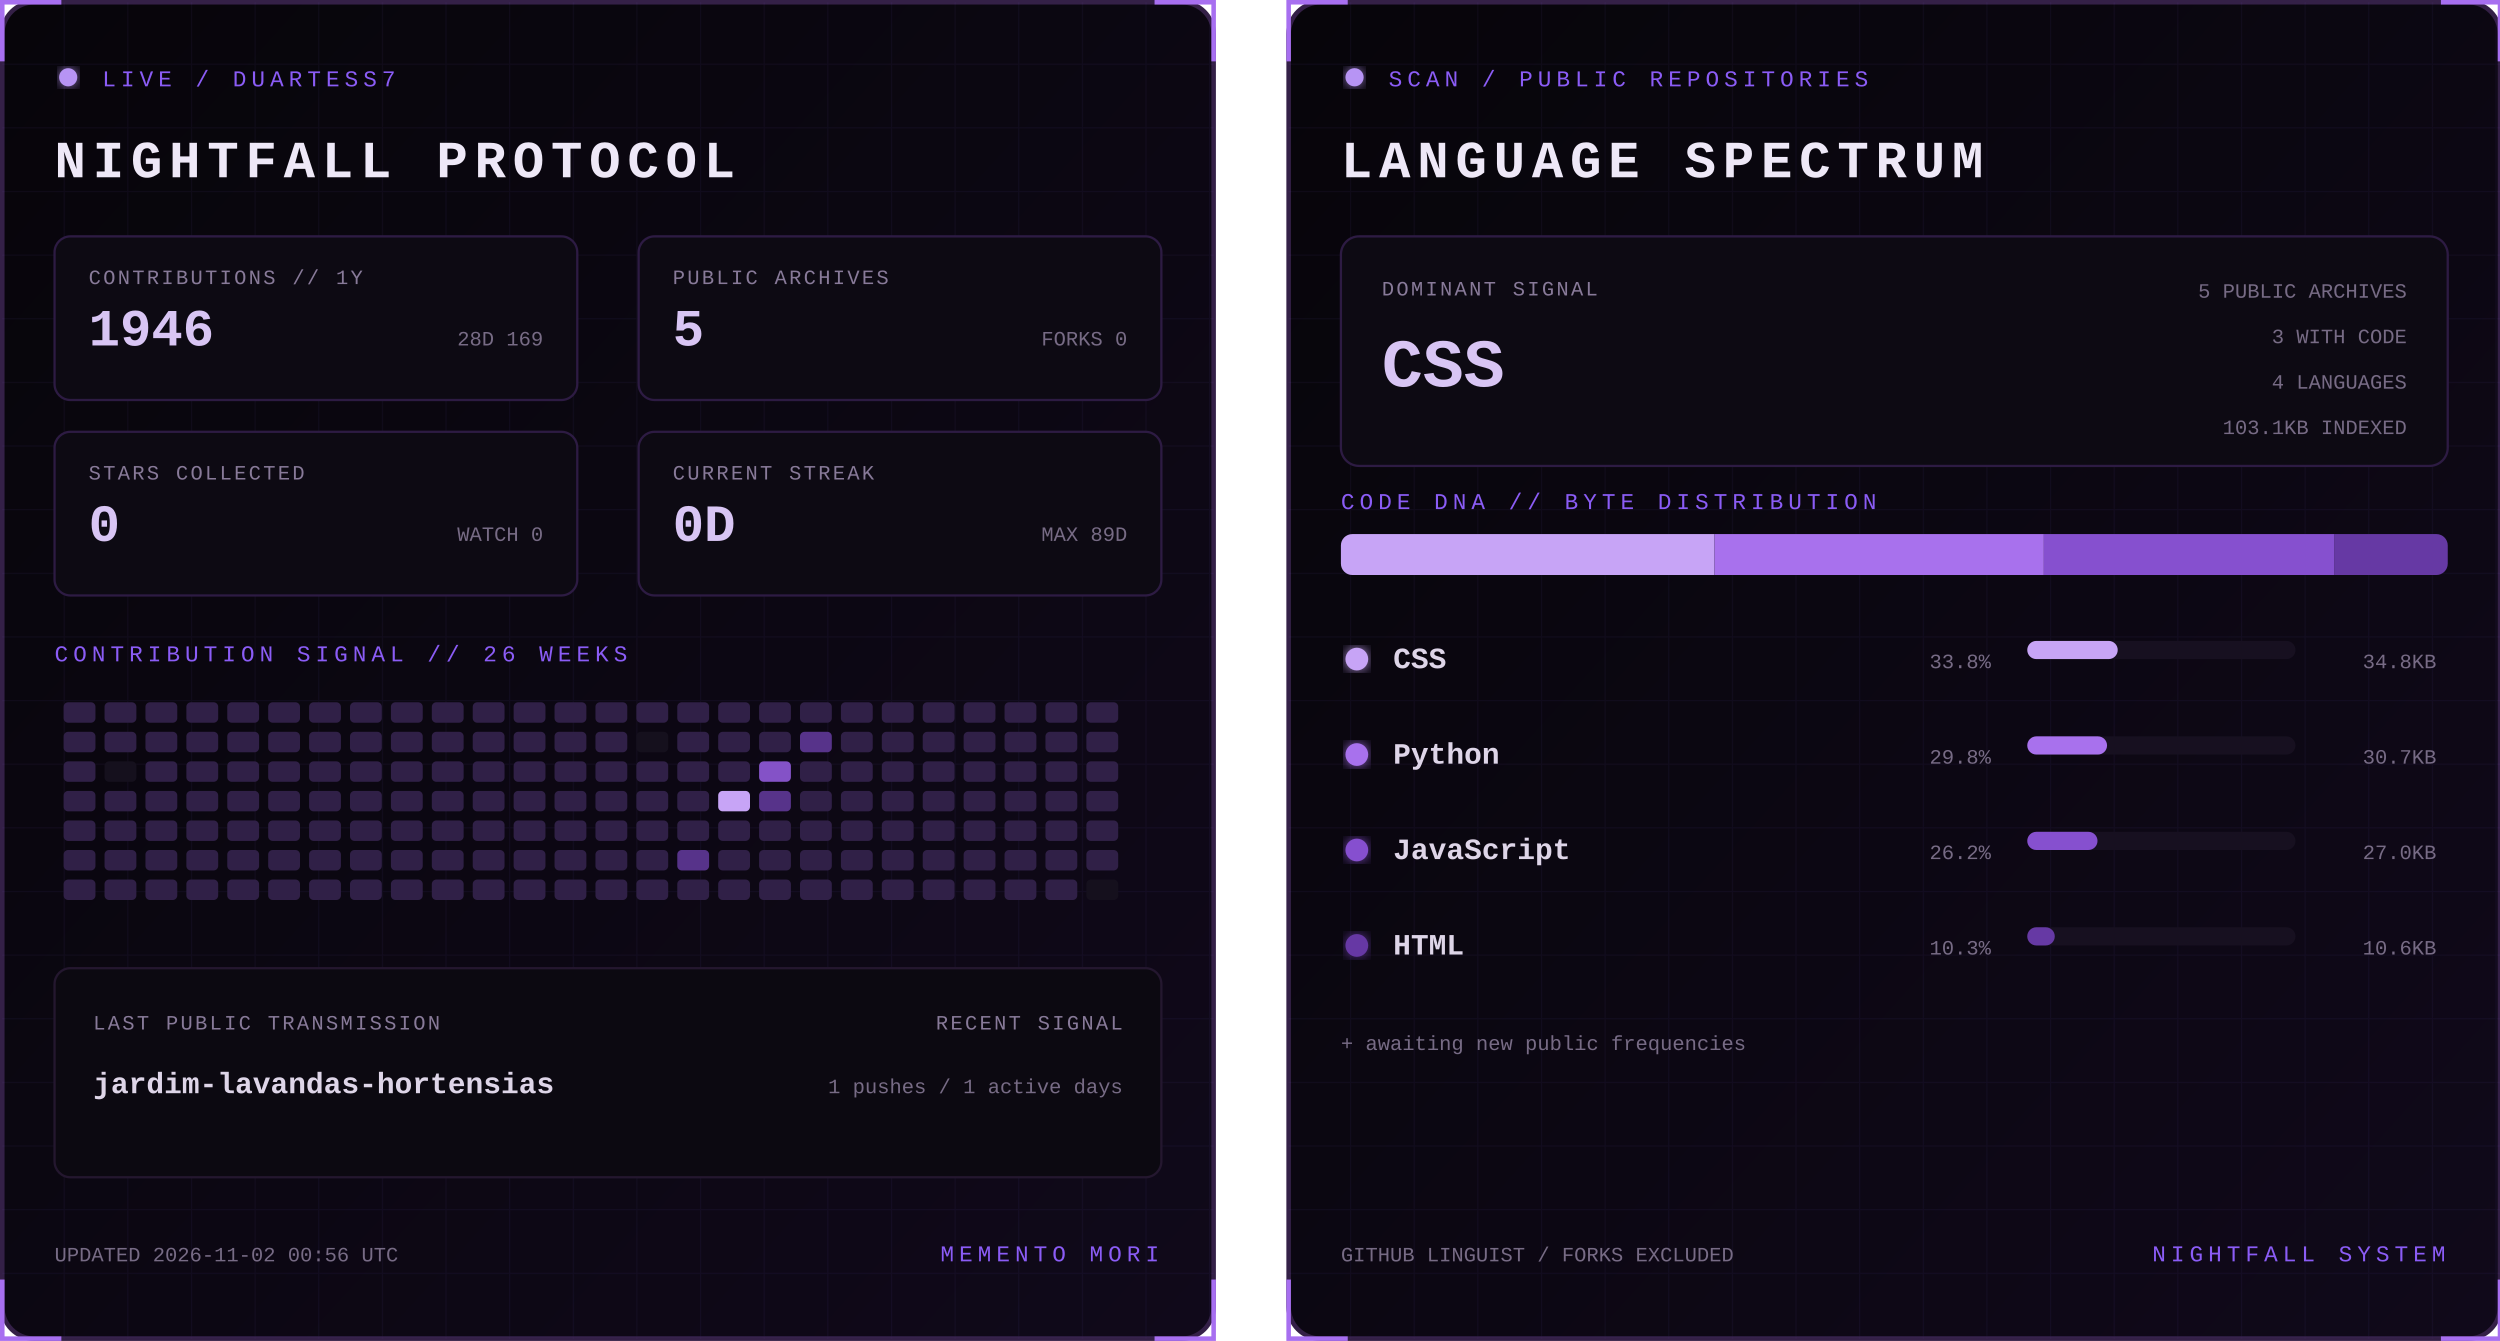
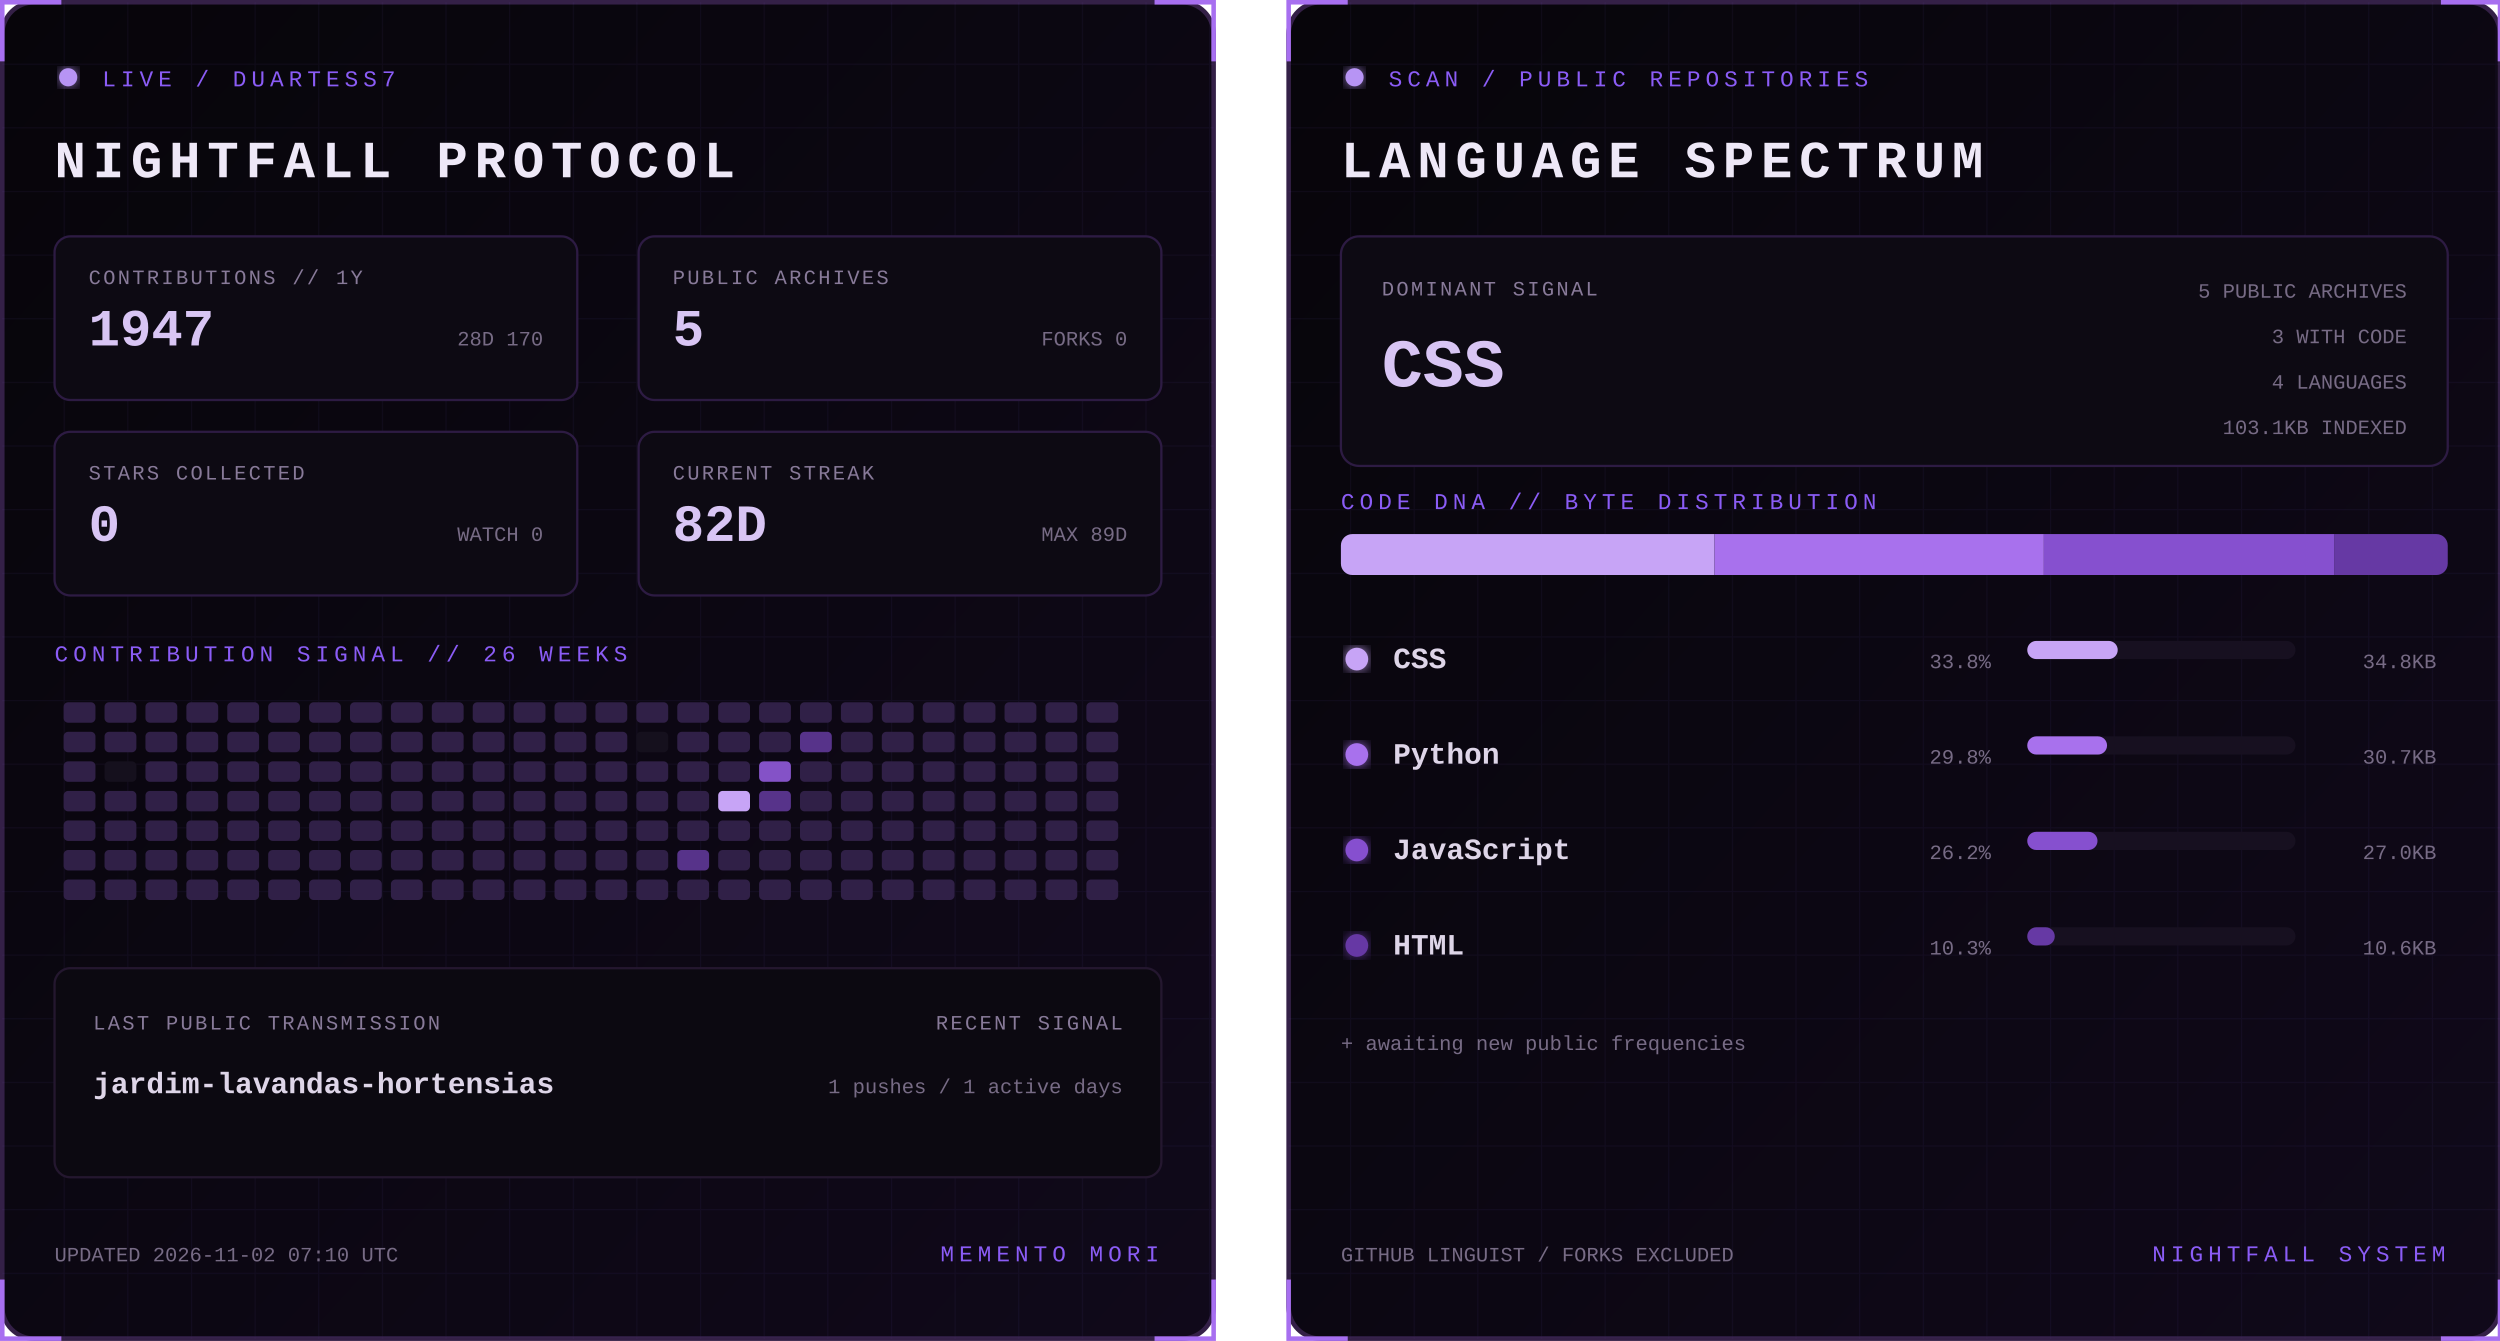
<svg xmlns="http://www.w3.org/2000/svg" width="1100" height="590" viewBox="0 0 1100 590" role="img" aria-labelledby="title desc">
  <defs>
    <linearGradient id="bg" x1="0" y1="0" x2="1" y2="1">
      <stop stop-color="#07050a" />
      <stop offset="1" stop-color="#10091a" />
    </linearGradient>
    <filter id="glow">
      <feGaussianBlur stdDeviation="3" result="b" />
      <feMerge>
        <feMergeNode in="b" />
        <feMergeNode in="SourceGraphic" />
      </feMerge>
    </filter>
    <pattern id="grid" width="28" height="28" patternUnits="userSpaceOnUse">
      <path d="M28 0H0V28" fill="none" stroke="#8b5cf6" stroke-opacity=".055" />
    </pattern>
    <clipPath id="dna">
      <rect x="24" y="235" width="487" height="18" rx="5" />
    </clipPath>
    <style>
      text { font-family: Consolas, 'Courier New', monospace; }
      .kicker { fill:#8b5cf6; font-size:10px; letter-spacing:2.2px; }
      .title { fill:#eee8f7; font-size:23px; font-weight:700; letter-spacing:3px; }
      .label { fill:#887a99; font-size:9px; letter-spacing:1px; }
      .stat { fill:#d8c5f4; font-size:23px; font-weight:700; }
      .detail,.pct { fill:#776b85; font-size:9px; }
      .lang { fill:#ded5e8; font-size:13px; font-weight:700; }
      .hero { fill:#d8c5f4; font-size:30px; font-weight:700; }
      .blink { animation:blink 1.6s step-end infinite; }
      @keyframes blink { 50% { opacity:.25 } }
    </style>
  </defs>
  <g>
    <rect x="1" y="1" width="533" height="588" rx="14" fill="url(#bg)" stroke="#342047" stroke-width="2" />
    <rect x="1" y="1" width="533" height="588" rx="14" fill="url(#grid)" />
    <path d="M27 1H1v26 M508 1h26v26 M534 563v26h-26 M27 589H1v-26" stroke="#a76ff0" stroke-width="2" fill="none" />
    <circle cx="30" cy="34" r="4" fill="#b794f4" filter="url(#glow)" class="blink" />
    <text x="45" y="38" class="kicker">LIVE / DUARTESS7</text>
    <text x="24" y="78" class="title">NIGHTFALL PROTOCOL</text>
    <g transform="translate(24 104)">
      <rect width="230" height="72" rx="7" fill="#0d0a13" stroke="#2d1b43" />
      <text x="15" y="21" class="label">CONTRIBUTIONS // 1Y</text>
-       <text x="15" y="48" class="stat">1946</text>
-       <text x="215" y="48" text-anchor="end" class="detail">28D 169</text>
+       <text x="15" y="48" class="stat">1947</text>
+       <text x="215" y="48" text-anchor="end" class="detail">28D 170</text>
    </g>
    <g transform="translate(281 104)">
      <rect width="230" height="72" rx="7" fill="#0d0a13" stroke="#2d1b43" />
      <text x="15" y="21" class="label">PUBLIC ARCHIVES</text>
      <text x="15" y="48" class="stat">5</text>
      <text x="215" y="48" text-anchor="end" class="detail">FORKS 0</text>
    </g>
    <g transform="translate(24 190)">
      <rect width="230" height="72" rx="7" fill="#0d0a13" stroke="#2d1b43" />
      <text x="15" y="21" class="label">STARS COLLECTED</text>
      <text x="15" y="48" class="stat">0</text>
      <text x="215" y="48" text-anchor="end" class="detail">WATCH 0</text>
    </g>
    <g transform="translate(281 190)">
      <rect width="230" height="72" rx="7" fill="#0d0a13" stroke="#2d1b43" />
      <text x="15" y="21" class="label">CURRENT STREAK</text>
-       <text x="15" y="48" class="stat">0D</text>
+       <text x="15" y="48" class="stat">82D</text>
      <text x="215" y="48" text-anchor="end" class="detail">MAX 89D</text>
    </g>
    <text x="24" y="291" class="kicker">CONTRIBUTION SIGNAL // 26 WEEKS</text>
    <g>
      <rect x="28" y="309" width="14" height="9" rx="2" fill="#302047" />
      <rect x="28" y="322" width="14" height="9" rx="2" fill="#302047" />
      <rect x="28" y="335" width="14" height="9" rx="2" fill="#302047" />
      <rect x="28" y="348" width="14" height="9" rx="2" fill="#302047" />
      <rect x="28" y="361" width="14" height="9" rx="2" fill="#302047" />
      <rect x="28" y="374" width="14" height="9" rx="2" fill="#302047" />
      <rect x="28" y="387" width="14" height="9" rx="2" fill="#302047" />
      <rect x="46" y="309" width="14" height="9" rx="2" fill="#302047" />
      <rect x="46" y="322" width="14" height="9" rx="2" fill="#302047" />
      <rect x="46" y="335" width="14" height="9" rx="2" fill="#15101d" />
      <rect x="46" y="348" width="14" height="9" rx="2" fill="#302047" />
      <rect x="46" y="361" width="14" height="9" rx="2" fill="#302047" />
      <rect x="46" y="374" width="14" height="9" rx="2" fill="#302047" />
      <rect x="46" y="387" width="14" height="9" rx="2" fill="#302047" />
      <rect x="64" y="309" width="14" height="9" rx="2" fill="#302047" />
      <rect x="64" y="322" width="14" height="9" rx="2" fill="#302047" />
      <rect x="64" y="335" width="14" height="9" rx="2" fill="#302047" />
      <rect x="64" y="348" width="14" height="9" rx="2" fill="#302047" />
      <rect x="64" y="361" width="14" height="9" rx="2" fill="#302047" />
      <rect x="64" y="374" width="14" height="9" rx="2" fill="#302047" />
      <rect x="64" y="387" width="14" height="9" rx="2" fill="#302047" />
      <rect x="82" y="309" width="14" height="9" rx="2" fill="#302047" />
      <rect x="82" y="322" width="14" height="9" rx="2" fill="#302047" />
      <rect x="82" y="335" width="14" height="9" rx="2" fill="#302047" />
      <rect x="82" y="348" width="14" height="9" rx="2" fill="#302047" />
      <rect x="82" y="361" width="14" height="9" rx="2" fill="#302047" />
      <rect x="82" y="374" width="14" height="9" rx="2" fill="#302047" />
      <rect x="82" y="387" width="14" height="9" rx="2" fill="#302047" />
      <rect x="100" y="309" width="14" height="9" rx="2" fill="#302047" />
      <rect x="100" y="322" width="14" height="9" rx="2" fill="#302047" />
      <rect x="100" y="335" width="14" height="9" rx="2" fill="#302047" />
      <rect x="100" y="348" width="14" height="9" rx="2" fill="#302047" />
      <rect x="100" y="361" width="14" height="9" rx="2" fill="#302047" />
      <rect x="100" y="374" width="14" height="9" rx="2" fill="#302047" />
      <rect x="100" y="387" width="14" height="9" rx="2" fill="#302047" />
      <rect x="118" y="309" width="14" height="9" rx="2" fill="#302047" />
      <rect x="118" y="322" width="14" height="9" rx="2" fill="#302047" />
      <rect x="118" y="335" width="14" height="9" rx="2" fill="#302047" />
      <rect x="118" y="348" width="14" height="9" rx="2" fill="#302047" />
      <rect x="118" y="361" width="14" height="9" rx="2" fill="#302047" />
      <rect x="118" y="374" width="14" height="9" rx="2" fill="#302047" />
      <rect x="118" y="387" width="14" height="9" rx="2" fill="#302047" />
      <rect x="136" y="309" width="14" height="9" rx="2" fill="#302047" />
      <rect x="136" y="322" width="14" height="9" rx="2" fill="#302047" />
      <rect x="136" y="335" width="14" height="9" rx="2" fill="#302047" />
      <rect x="136" y="348" width="14" height="9" rx="2" fill="#302047" />
      <rect x="136" y="361" width="14" height="9" rx="2" fill="#302047" />
      <rect x="136" y="374" width="14" height="9" rx="2" fill="#302047" />
      <rect x="136" y="387" width="14" height="9" rx="2" fill="#302047" />
      <rect x="154" y="309" width="14" height="9" rx="2" fill="#302047" />
      <rect x="154" y="322" width="14" height="9" rx="2" fill="#302047" />
      <rect x="154" y="335" width="14" height="9" rx="2" fill="#302047" />
      <rect x="154" y="348" width="14" height="9" rx="2" fill="#302047" />
      <rect x="154" y="361" width="14" height="9" rx="2" fill="#302047" />
      <rect x="154" y="374" width="14" height="9" rx="2" fill="#302047" />
      <rect x="154" y="387" width="14" height="9" rx="2" fill="#302047" />
      <rect x="172" y="309" width="14" height="9" rx="2" fill="#302047" />
      <rect x="172" y="322" width="14" height="9" rx="2" fill="#302047" />
      <rect x="172" y="335" width="14" height="9" rx="2" fill="#302047" />
      <rect x="172" y="348" width="14" height="9" rx="2" fill="#302047" />
      <rect x="172" y="361" width="14" height="9" rx="2" fill="#302047" />
      <rect x="172" y="374" width="14" height="9" rx="2" fill="#302047" />
      <rect x="172" y="387" width="14" height="9" rx="2" fill="#302047" />
      <rect x="190" y="309" width="14" height="9" rx="2" fill="#302047" />
      <rect x="190" y="322" width="14" height="9" rx="2" fill="#302047" />
      <rect x="190" y="335" width="14" height="9" rx="2" fill="#302047" />
      <rect x="190" y="348" width="14" height="9" rx="2" fill="#302047" />
      <rect x="190" y="361" width="14" height="9" rx="2" fill="#302047" />
      <rect x="190" y="374" width="14" height="9" rx="2" fill="#302047" />
      <rect x="190" y="387" width="14" height="9" rx="2" fill="#302047" />
      <rect x="208" y="309" width="14" height="9" rx="2" fill="#302047" />
      <rect x="208" y="322" width="14" height="9" rx="2" fill="#302047" />
      <rect x="208" y="335" width="14" height="9" rx="2" fill="#302047" />
      <rect x="208" y="348" width="14" height="9" rx="2" fill="#302047" />
      <rect x="208" y="361" width="14" height="9" rx="2" fill="#302047" />
      <rect x="208" y="374" width="14" height="9" rx="2" fill="#302047" />
      <rect x="208" y="387" width="14" height="9" rx="2" fill="#302047" />
      <rect x="226" y="309" width="14" height="9" rx="2" fill="#302047" />
      <rect x="226" y="322" width="14" height="9" rx="2" fill="#302047" />
      <rect x="226" y="335" width="14" height="9" rx="2" fill="#302047" />
      <rect x="226" y="348" width="14" height="9" rx="2" fill="#302047" />
      <rect x="226" y="361" width="14" height="9" rx="2" fill="#302047" />
      <rect x="226" y="374" width="14" height="9" rx="2" fill="#302047" />
      <rect x="226" y="387" width="14" height="9" rx="2" fill="#302047" />
      <rect x="244" y="309" width="14" height="9" rx="2" fill="#302047" />
      <rect x="244" y="322" width="14" height="9" rx="2" fill="#302047" />
      <rect x="244" y="335" width="14" height="9" rx="2" fill="#302047" />
      <rect x="244" y="348" width="14" height="9" rx="2" fill="#302047" />
      <rect x="244" y="361" width="14" height="9" rx="2" fill="#302047" />
      <rect x="244" y="374" width="14" height="9" rx="2" fill="#302047" />
      <rect x="244" y="387" width="14" height="9" rx="2" fill="#302047" />
      <rect x="262" y="309" width="14" height="9" rx="2" fill="#302047" />
      <rect x="262" y="322" width="14" height="9" rx="2" fill="#302047" />
      <rect x="262" y="335" width="14" height="9" rx="2" fill="#302047" />
      <rect x="262" y="348" width="14" height="9" rx="2" fill="#302047" />
      <rect x="262" y="361" width="14" height="9" rx="2" fill="#302047" />
      <rect x="262" y="374" width="14" height="9" rx="2" fill="#302047" />
      <rect x="262" y="387" width="14" height="9" rx="2" fill="#302047" />
      <rect x="280" y="309" width="14" height="9" rx="2" fill="#302047" />
      <rect x="280" y="322" width="14" height="9" rx="2" fill="#15101d" />
      <rect x="280" y="335" width="14" height="9" rx="2" fill="#302047" />
      <rect x="280" y="348" width="14" height="9" rx="2" fill="#302047" />
      <rect x="280" y="361" width="14" height="9" rx="2" fill="#302047" />
      <rect x="280" y="374" width="14" height="9" rx="2" fill="#302047" />
      <rect x="280" y="387" width="14" height="9" rx="2" fill="#302047" />
      <rect x="298" y="309" width="14" height="9" rx="2" fill="#302047" />
      <rect x="298" y="322" width="14" height="9" rx="2" fill="#302047" />
      <rect x="298" y="335" width="14" height="9" rx="2" fill="#302047" />
      <rect x="298" y="348" width="14" height="9" rx="2" fill="#302047" />
      <rect x="298" y="361" width="14" height="9" rx="2" fill="#302047" />
      <rect x="298" y="374" width="14" height="9" rx="2" fill="#57338a" />
      <rect x="298" y="387" width="14" height="9" rx="2" fill="#302047" />
      <rect x="316" y="309" width="14" height="9" rx="2" fill="#302047" />
      <rect x="316" y="322" width="14" height="9" rx="2" fill="#302047" />
      <rect x="316" y="335" width="14" height="9" rx="2" fill="#302047" />
      <rect x="316" y="348" width="14" height="9" rx="2" fill="#c7a4f6" />
      <rect x="316" y="361" width="14" height="9" rx="2" fill="#302047" />
      <rect x="316" y="374" width="14" height="9" rx="2" fill="#302047" />
      <rect x="316" y="387" width="14" height="9" rx="2" fill="#302047" />
      <rect x="334" y="309" width="14" height="9" rx="2" fill="#302047" />
      <rect x="334" y="322" width="14" height="9" rx="2" fill="#302047" />
      <rect x="334" y="335" width="14" height="9" rx="2" fill="#8452c7" />
      <rect x="334" y="348" width="14" height="9" rx="2" fill="#57338a" />
      <rect x="334" y="361" width="14" height="9" rx="2" fill="#302047" />
      <rect x="334" y="374" width="14" height="9" rx="2" fill="#302047" />
      <rect x="334" y="387" width="14" height="9" rx="2" fill="#302047" />
      <rect x="352" y="309" width="14" height="9" rx="2" fill="#302047" />
      <rect x="352" y="322" width="14" height="9" rx="2" fill="#57338a" />
      <rect x="352" y="335" width="14" height="9" rx="2" fill="#302047" />
      <rect x="352" y="348" width="14" height="9" rx="2" fill="#302047" />
      <rect x="352" y="361" width="14" height="9" rx="2" fill="#302047" />
      <rect x="352" y="374" width="14" height="9" rx="2" fill="#302047" />
      <rect x="352" y="387" width="14" height="9" rx="2" fill="#302047" />
      <rect x="370" y="309" width="14" height="9" rx="2" fill="#302047" />
      <rect x="370" y="322" width="14" height="9" rx="2" fill="#302047" />
      <rect x="370" y="335" width="14" height="9" rx="2" fill="#302047" />
      <rect x="370" y="348" width="14" height="9" rx="2" fill="#302047" />
      <rect x="370" y="361" width="14" height="9" rx="2" fill="#302047" />
      <rect x="370" y="374" width="14" height="9" rx="2" fill="#302047" />
      <rect x="370" y="387" width="14" height="9" rx="2" fill="#302047" />
      <rect x="388" y="309" width="14" height="9" rx="2" fill="#302047" />
      <rect x="388" y="322" width="14" height="9" rx="2" fill="#302047" />
      <rect x="388" y="335" width="14" height="9" rx="2" fill="#302047" />
      <rect x="388" y="348" width="14" height="9" rx="2" fill="#302047" />
      <rect x="388" y="361" width="14" height="9" rx="2" fill="#302047" />
      <rect x="388" y="374" width="14" height="9" rx="2" fill="#302047" />
      <rect x="388" y="387" width="14" height="9" rx="2" fill="#302047" />
      <rect x="406" y="309" width="14" height="9" rx="2" fill="#302047" />
      <rect x="406" y="322" width="14" height="9" rx="2" fill="#302047" />
      <rect x="406" y="335" width="14" height="9" rx="2" fill="#302047" />
      <rect x="406" y="348" width="14" height="9" rx="2" fill="#302047" />
      <rect x="406" y="361" width="14" height="9" rx="2" fill="#302047" />
      <rect x="406" y="374" width="14" height="9" rx="2" fill="#302047" />
      <rect x="406" y="387" width="14" height="9" rx="2" fill="#302047" />
      <rect x="424" y="309" width="14" height="9" rx="2" fill="#302047" />
      <rect x="424" y="322" width="14" height="9" rx="2" fill="#302047" />
      <rect x="424" y="335" width="14" height="9" rx="2" fill="#302047" />
      <rect x="424" y="348" width="14" height="9" rx="2" fill="#302047" />
      <rect x="424" y="361" width="14" height="9" rx="2" fill="#302047" />
      <rect x="424" y="374" width="14" height="9" rx="2" fill="#302047" />
      <rect x="424" y="387" width="14" height="9" rx="2" fill="#302047" />
      <rect x="442" y="309" width="14" height="9" rx="2" fill="#302047" />
      <rect x="442" y="322" width="14" height="9" rx="2" fill="#302047" />
      <rect x="442" y="335" width="14" height="9" rx="2" fill="#302047" />
      <rect x="442" y="348" width="14" height="9" rx="2" fill="#302047" />
      <rect x="442" y="361" width="14" height="9" rx="2" fill="#302047" />
      <rect x="442" y="374" width="14" height="9" rx="2" fill="#302047" />
      <rect x="442" y="387" width="14" height="9" rx="2" fill="#302047" />
      <rect x="460" y="309" width="14" height="9" rx="2" fill="#302047" />
      <rect x="460" y="322" width="14" height="9" rx="2" fill="#302047" />
      <rect x="460" y="335" width="14" height="9" rx="2" fill="#302047" />
      <rect x="460" y="348" width="14" height="9" rx="2" fill="#302047" />
      <rect x="460" y="361" width="14" height="9" rx="2" fill="#302047" />
      <rect x="460" y="374" width="14" height="9" rx="2" fill="#302047" />
      <rect x="460" y="387" width="14" height="9" rx="2" fill="#302047" />
      <rect x="478" y="309" width="14" height="9" rx="2" fill="#302047" />
      <rect x="478" y="322" width="14" height="9" rx="2" fill="#302047" />
      <rect x="478" y="335" width="14" height="9" rx="2" fill="#302047" />
      <rect x="478" y="348" width="14" height="9" rx="2" fill="#302047" />
      <rect x="478" y="361" width="14" height="9" rx="2" fill="#302047" />
      <rect x="478" y="374" width="14" height="9" rx="2" fill="#302047" />
-       <rect x="478" y="387" width="14" height="9" rx="2" fill="#15101d" />
+       <rect x="478" y="387" width="14" height="9" rx="2" fill="#302047" />
    </g>
    <rect x="24" y="426" width="487" height="92" rx="7" fill="#0c0911" stroke="#24172f" />
    <text x="41" y="453" class="label">LAST PUBLIC TRANSMISSION</text>
    <text x="41" y="481" class="lang">jardim-lavandas-hortensias</text>
    <text x="494" y="453" text-anchor="end" class="label">RECENT SIGNAL</text>
    <text x="494" y="481" text-anchor="end" class="detail">1 pushes / 1 active days</text>
-     <text x="24" y="555" class="detail">UPDATED 2026-11-02 00:56 UTC</text>
+     <text x="24" y="555" class="detail">UPDATED 2026-11-02 07:10 UTC</text>
    <text x="510" y="555" text-anchor="end" class="kicker">MEMENTO MORI</text>
  </g>
  <g transform="translate(566)">
    <rect x="1" y="1" width="533" height="588" rx="14" fill="url(#bg)" stroke="#342047" stroke-width="2" />
    <rect x="1" y="1" width="533" height="588" rx="14" fill="url(#grid)" />
    <path d="M27 1H1v26 M508 1h26v26 M534 563v26h-26 M27 589H1v-26" stroke="#a76ff0" stroke-width="2" fill="none" />
    <circle cx="30" cy="34" r="4" fill="#b794f4" filter="url(#glow)" class="blink" />
    <text x="45" y="38" class="kicker">SCAN / PUBLIC REPOSITORIES</text>
    <text x="24" y="78" class="title">LANGUAGE SPECTRUM</text>
    <rect x="24" y="104" width="487" height="101" rx="8" fill="#0d0a13" stroke="#2d1b43" />
    <text x="42" y="130" class="label">DOMINANT SIGNAL</text>
    <text x="42" y="170" class="hero">CSS</text>
    <text x="493" y="131" text-anchor="end" class="detail">5 PUBLIC ARCHIVES</text>
    <text x="493" y="151" text-anchor="end" class="detail">3 WITH CODE</text>
    <text x="493" y="171" text-anchor="end" class="detail">4 LANGUAGES</text>
    <text x="493" y="191" text-anchor="end" class="detail">103.1KB INDEXED</text>
    <text x="24" y="224" class="kicker">CODE DNA // BYTE DISTRIBUTION</text>
    <rect x="24" y="235" width="487" height="18" rx="5" fill="#171020" />
    <g clip-path="url(#dna)">
      <rect x="24.0" y="235" width="164.4" height="18" fill="#c7a4f6" />
      <rect x="188.4" y="235" width="144.9" height="18" fill="#a871ed" />
      <rect x="333.3" y="235" width="127.7" height="18" fill="#8650cf" />
      <rect x="461.0" y="235" width="50.0" height="18" fill="#6639a4" />
    </g>
    <circle cx="31" cy="290" r="5" fill="#c7a4f6" filter="url(#glow)" />
    <text x="47" y="294" class="lang">CSS</text>
    <text x="310" y="294" text-anchor="end" class="pct">33.8%</text>
    <rect x="326" y="282" width="118" height="8" rx="4" fill="#171020" />
    <rect x="326" y="282" width="39.8" height="8" rx="4" fill="#c7a4f6" />
    <text x="506" y="294" text-anchor="end" class="detail">34.8KB</text>
    <circle cx="31" cy="332" r="5" fill="#a871ed" filter="url(#glow)" />
    <text x="47" y="336" class="lang">Python</text>
    <text x="310" y="336" text-anchor="end" class="pct">29.8%</text>
    <rect x="326" y="324" width="118" height="8" rx="4" fill="#171020" />
    <rect x="326" y="324" width="35.1" height="8" rx="4" fill="#a871ed" />
    <text x="506" y="336" text-anchor="end" class="detail">30.7KB</text>
    <circle cx="31" cy="374" r="5" fill="#8650cf" filter="url(#glow)" />
    <text x="47" y="378" class="lang">JavaScript</text>
    <text x="310" y="378" text-anchor="end" class="pct">26.2%</text>
    <rect x="326" y="366" width="118" height="8" rx="4" fill="#171020" />
    <rect x="326" y="366" width="30.9" height="8" rx="4" fill="#8650cf" />
    <text x="506" y="378" text-anchor="end" class="detail">27.0KB</text>
    <circle cx="31" cy="416" r="5" fill="#6639a4" filter="url(#glow)" />
    <text x="47" y="420" class="lang">HTML</text>
    <text x="310" y="420" text-anchor="end" class="pct">10.3%</text>
    <rect x="326" y="408" width="118" height="8" rx="4" fill="#171020" />
    <rect x="326" y="408" width="12.1" height="8" rx="4" fill="#6639a4" />
    <text x="506" y="420" text-anchor="end" class="detail">10.6KB</text>
    <text x="24" y="462" class="detail">+ awaiting new public frequencies</text>
    <text x="24" y="555" class="detail">GITHUB LINGUIST / FORKS EXCLUDED</text>
    <text x="510" y="555" text-anchor="end" class="kicker">NIGHTFALL SYSTEM</text>
  </g>
</svg>
